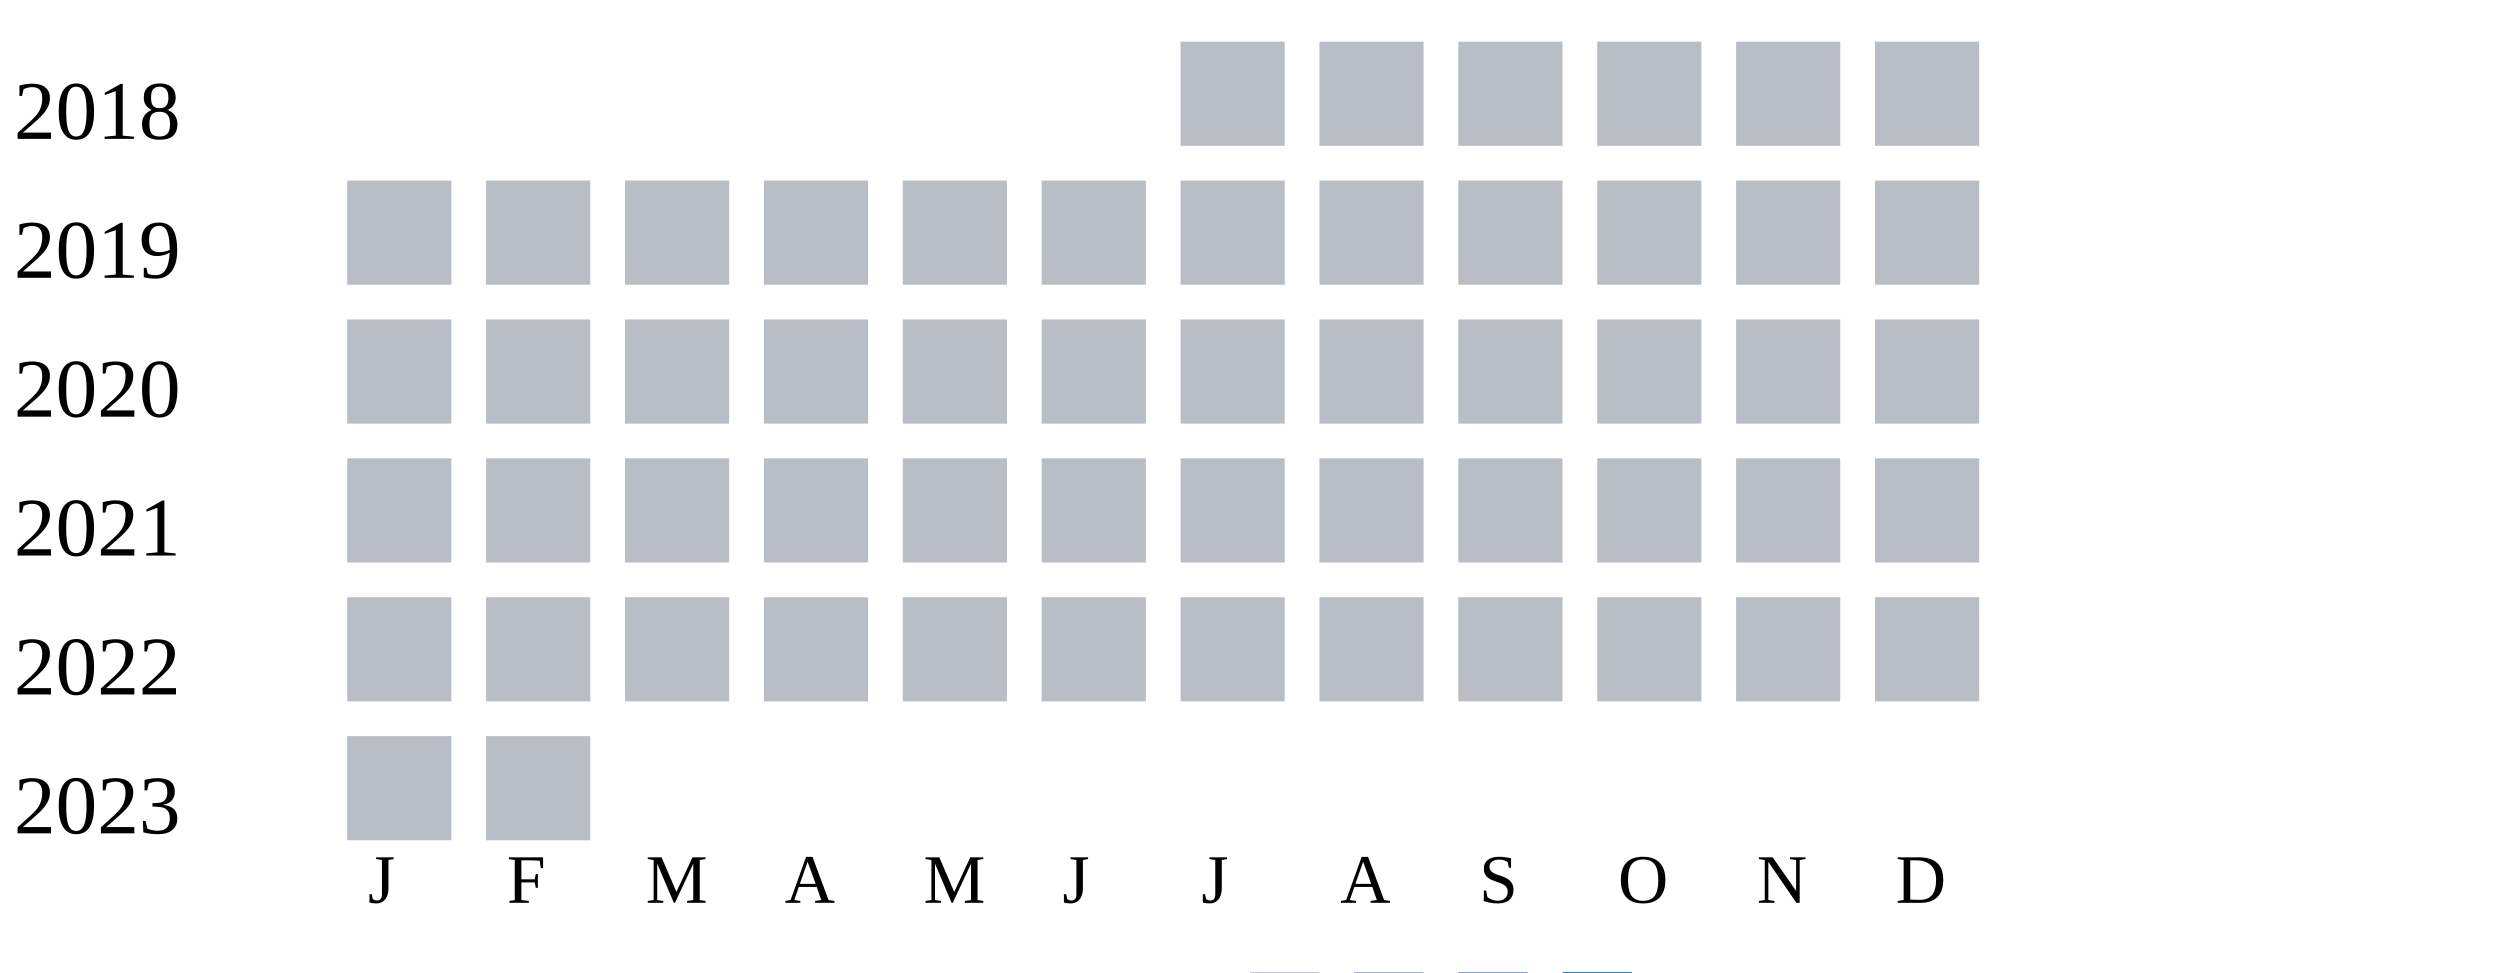
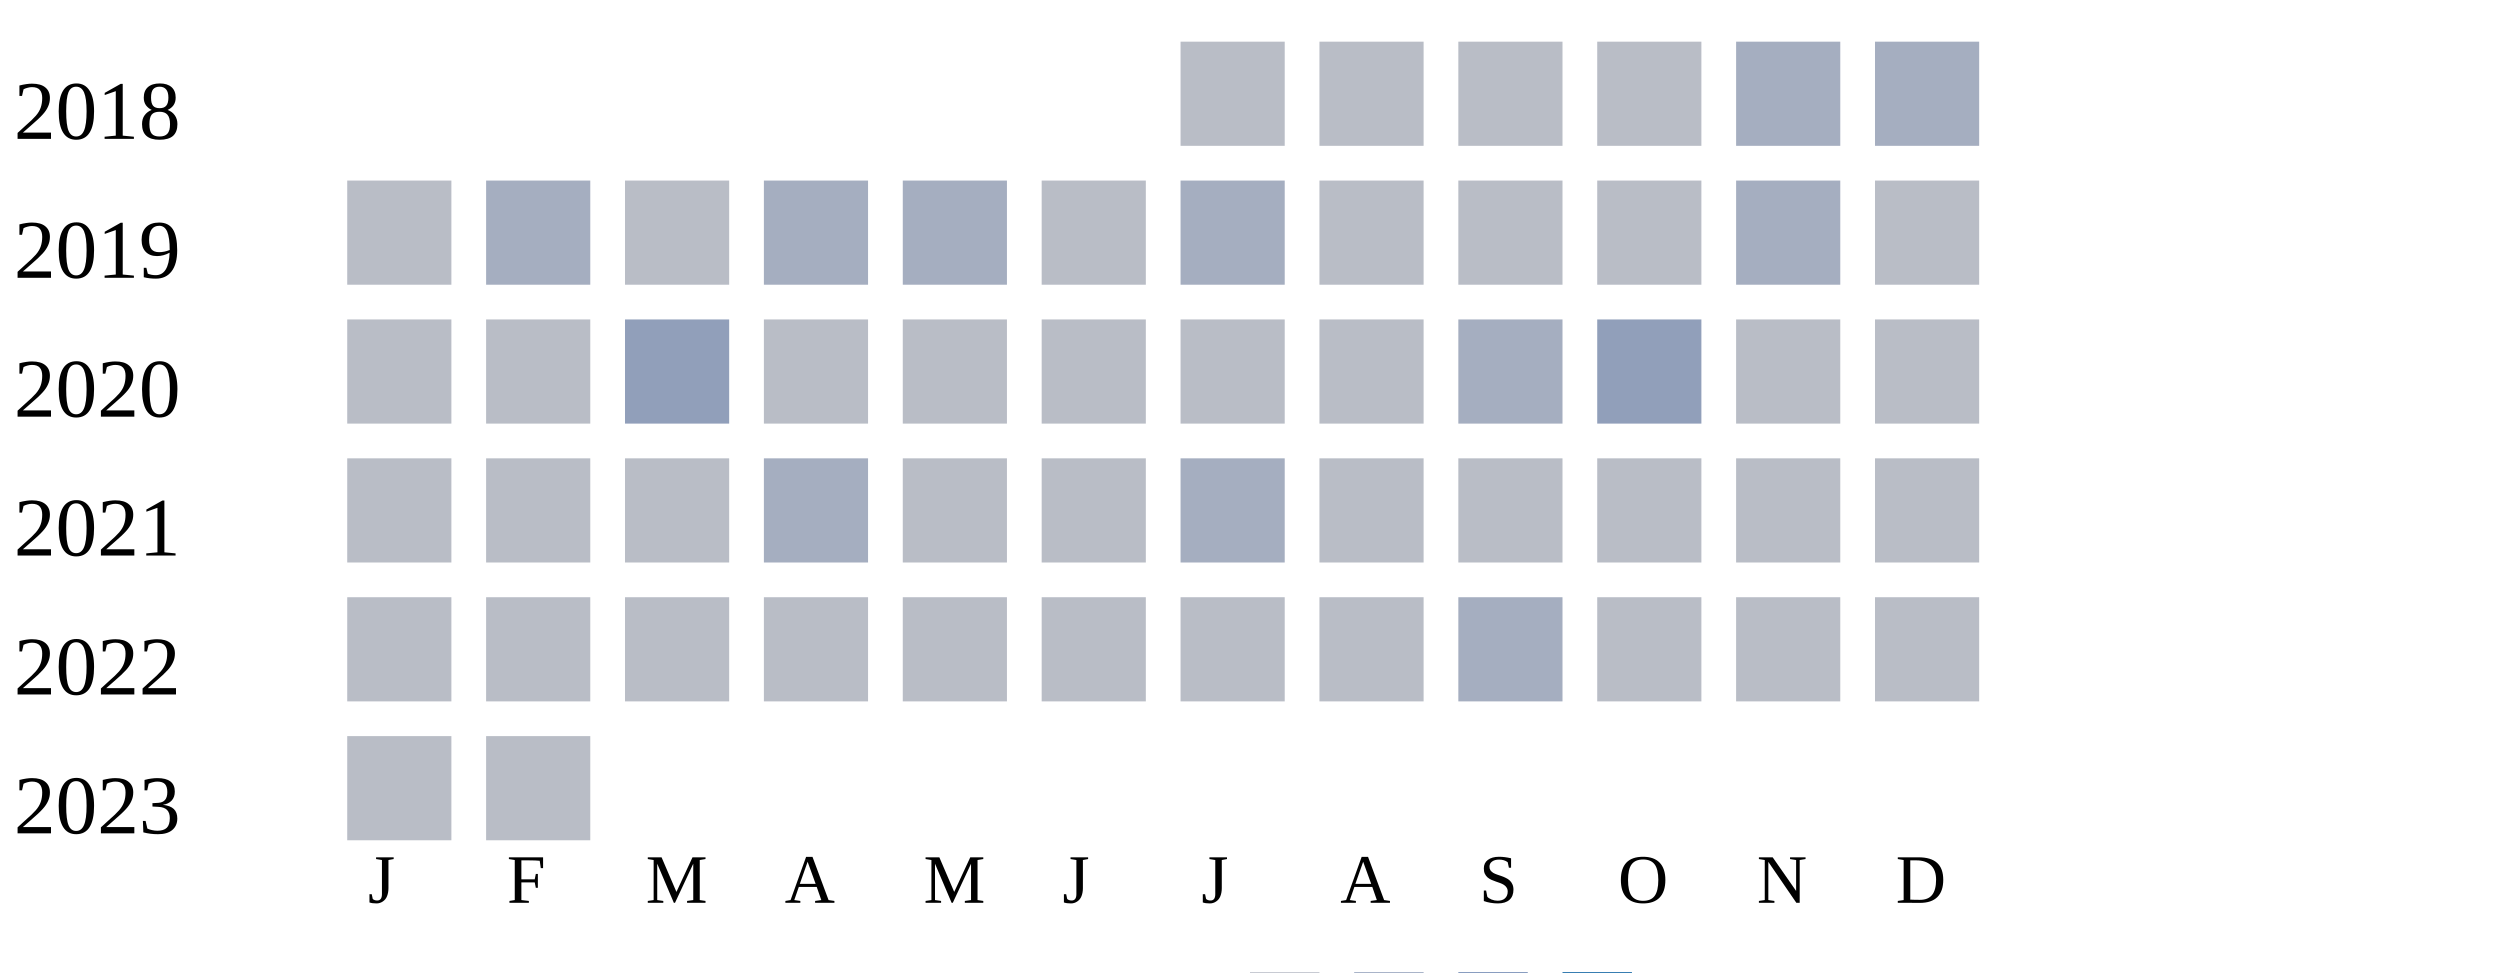
<svg xmlns="http://www.w3.org/2000/svg" width="360" height="140">
  <g transform="translate(0 0)">
    <text x="2" y="20">2018</text>
    <rect x="170" y="6" width="15" height="15" fill="#b9bdc6" />
    <rect x="190" y="6" width="15" height="15" fill="#b9bdc6" />
    <rect x="210" y="6" width="15" height="15" fill="#b9bdc6" />
    <rect x="230" y="6" width="15" height="15" fill="#b9bdc6" />
-     <rect x="250" y="6" width="15" height="15" fill="#b9bdc6" />
-     <rect x="270" y="6" width="15" height="15" fill="#b9bdc6" />
+     <rect x="250" y="6" width="15" height="15" fill="#a5aec0" />
+     <rect x="270" y="6" width="15" height="15" fill="#a5aec0" />
  </g>
  <g transform="translate(0 20)">
    <text x="2" y="20">2019</text>
    <rect x="50" y="6" width="15" height="15" fill="#b9bdc6" />
-     <rect x="70" y="6" width="15" height="15" fill="#b9bdc6" />
+     <rect x="70" y="6" width="15" height="15" fill="#a5aec0" />
    <rect x="90" y="6" width="15" height="15" fill="#b9bdc6" />
-     <rect x="110" y="6" width="15" height="15" fill="#b9bdc6" />
-     <rect x="130" y="6" width="15" height="15" fill="#b9bdc6" />
+     <rect x="110" y="6" width="15" height="15" fill="#a5aec0" />
+     <rect x="130" y="6" width="15" height="15" fill="#a5aec0" />
    <rect x="150" y="6" width="15" height="15" fill="#b9bdc6" />
-     <rect x="170" y="6" width="15" height="15" fill="#b9bdc6" />
+     <rect x="170" y="6" width="15" height="15" fill="#a5aec0" />
    <rect x="190" y="6" width="15" height="15" fill="#b9bdc6" />
    <rect x="210" y="6" width="15" height="15" fill="#b9bdc6" />
    <rect x="230" y="6" width="15" height="15" fill="#b9bdc6" />
-     <rect x="250" y="6" width="15" height="15" fill="#b9bdc6" />
+     <rect x="250" y="6" width="15" height="15" fill="#a5aec0" />
    <rect x="270" y="6" width="15" height="15" fill="#b9bdc6" />
  </g>
  <g transform="translate(0 40)">
    <text x="2" y="20">2020</text>
    <rect x="50" y="6" width="15" height="15" fill="#b9bdc6" />
    <rect x="70" y="6" width="15" height="15" fill="#b9bdc6" />
-     <rect x="90" y="6" width="15" height="15" fill="#b9bdc6" />
+     <rect x="90" y="6" width="15" height="15" fill="#919fba" />
    <rect x="110" y="6" width="15" height="15" fill="#b9bdc6" />
    <rect x="130" y="6" width="15" height="15" fill="#b9bdc6" />
    <rect x="150" y="6" width="15" height="15" fill="#b9bdc6" />
    <rect x="170" y="6" width="15" height="15" fill="#b9bdc6" />
    <rect x="190" y="6" width="15" height="15" fill="#b9bdc6" />
-     <rect x="210" y="6" width="15" height="15" fill="#b9bdc6" />
-     <rect x="230" y="6" width="15" height="15" fill="#b9bdc6" />
+     <rect x="210" y="6" width="15" height="15" fill="#a5aec0" />
+     <rect x="230" y="6" width="15" height="15" fill="#919fba" />
    <rect x="250" y="6" width="15" height="15" fill="#b9bdc6" />
    <rect x="270" y="6" width="15" height="15" fill="#b9bdc6" />
  </g>
  <g transform="translate(0 60)">
    <text x="2" y="20">2021</text>
    <rect x="50" y="6" width="15" height="15" fill="#b9bdc6" />
    <rect x="70" y="6" width="15" height="15" fill="#b9bdc6" />
    <rect x="90" y="6" width="15" height="15" fill="#b9bdc6" />
-     <rect x="110" y="6" width="15" height="15" fill="#b9bdc6" />
+     <rect x="110" y="6" width="15" height="15" fill="#a5aec0" />
    <rect x="130" y="6" width="15" height="15" fill="#b9bdc6" />
    <rect x="150" y="6" width="15" height="15" fill="#b9bdc6" />
-     <rect x="170" y="6" width="15" height="15" fill="#b9bdc6" />
+     <rect x="170" y="6" width="15" height="15" fill="#a5aec0" />
    <rect x="190" y="6" width="15" height="15" fill="#b9bdc6" />
    <rect x="210" y="6" width="15" height="15" fill="#b9bdc6" />
    <rect x="230" y="6" width="15" height="15" fill="#b9bdc6" />
    <rect x="250" y="6" width="15" height="15" fill="#b9bdc6" />
    <rect x="270" y="6" width="15" height="15" fill="#b9bdc6" />
  </g>
  <g transform="translate(0 80)">
    <text x="2" y="20">2022</text>
    <rect x="50" y="6" width="15" height="15" fill="#b9bdc6" />
    <rect x="70" y="6" width="15" height="15" fill="#b9bdc6" />
    <rect x="90" y="6" width="15" height="15" fill="#b9bdc6" />
    <rect x="110" y="6" width="15" height="15" fill="#b9bdc6" />
    <rect x="130" y="6" width="15" height="15" fill="#b9bdc6" />
    <rect x="150" y="6" width="15" height="15" fill="#b9bdc6" />
    <rect x="170" y="6" width="15" height="15" fill="#b9bdc6" />
    <rect x="190" y="6" width="15" height="15" fill="#b9bdc6" />
-     <rect x="210" y="6" width="15" height="15" fill="#b9bdc6" />
+     <rect x="210" y="6" width="15" height="15" fill="#a5aec0" />
    <rect x="230" y="6" width="15" height="15" fill="#b9bdc6" />
    <rect x="250" y="6" width="15" height="15" fill="#b9bdc6" />
    <rect x="270" y="6" width="15" height="15" fill="#b9bdc6" />
  </g>
  <g transform="translate(0 100)">
    <text x="2" y="20">2023</text>
    <rect x="50" y="6" width="15" height="15" fill="#b9bdc6" />
    <rect x="70" y="6" width="15" height="15" fill="#b9bdc6" />
  </g>
  <text style="font-size: 10px; text-align: center" x="53" y="130">J</text>
  <text style="font-size: 10px; text-align: center" x="73" y="130">F</text>
  <text style="font-size: 10px; text-align: center" x="93" y="130">M</text>
  <text style="font-size: 10px; text-align: center" x="113" y="130">A</text>
  <text style="font-size: 10px; text-align: center" x="133" y="130">M</text>
  <text style="font-size: 10px; text-align: center" x="153" y="130">J</text>
  <text style="font-size: 10px; text-align: center" x="173" y="130">J</text>
  <text style="font-size: 10px; text-align: center" x="193" y="130">A</text>
  <text style="font-size: 10px; text-align: center" x="213" y="130">S</text>
  <text style="font-size: 10px; text-align: center" x="233" y="130">O</text>
  <text style="font-size: 10px; text-align: center" x="253" y="130">N</text>
  <text style="font-size: 10px; text-align: center" x="273" y="130">D</text>
  <text style="font-size: 10px;" x="155" y="149">Less</text>
  <rect fill="#b9bdc6" width="10" height="10" x="180" y="140" />
  <rect fill="#919fba" width="10" height="10" x="195" y="140" />
  <rect fill="#6882ae" width="10" height="10" x="210" y="140" />
  <rect fill="#005a9c" width="10" height="10" x="225" y="140" />
  <text x="240" y="149" style="font-size: 10px;">More</text>
</svg>
